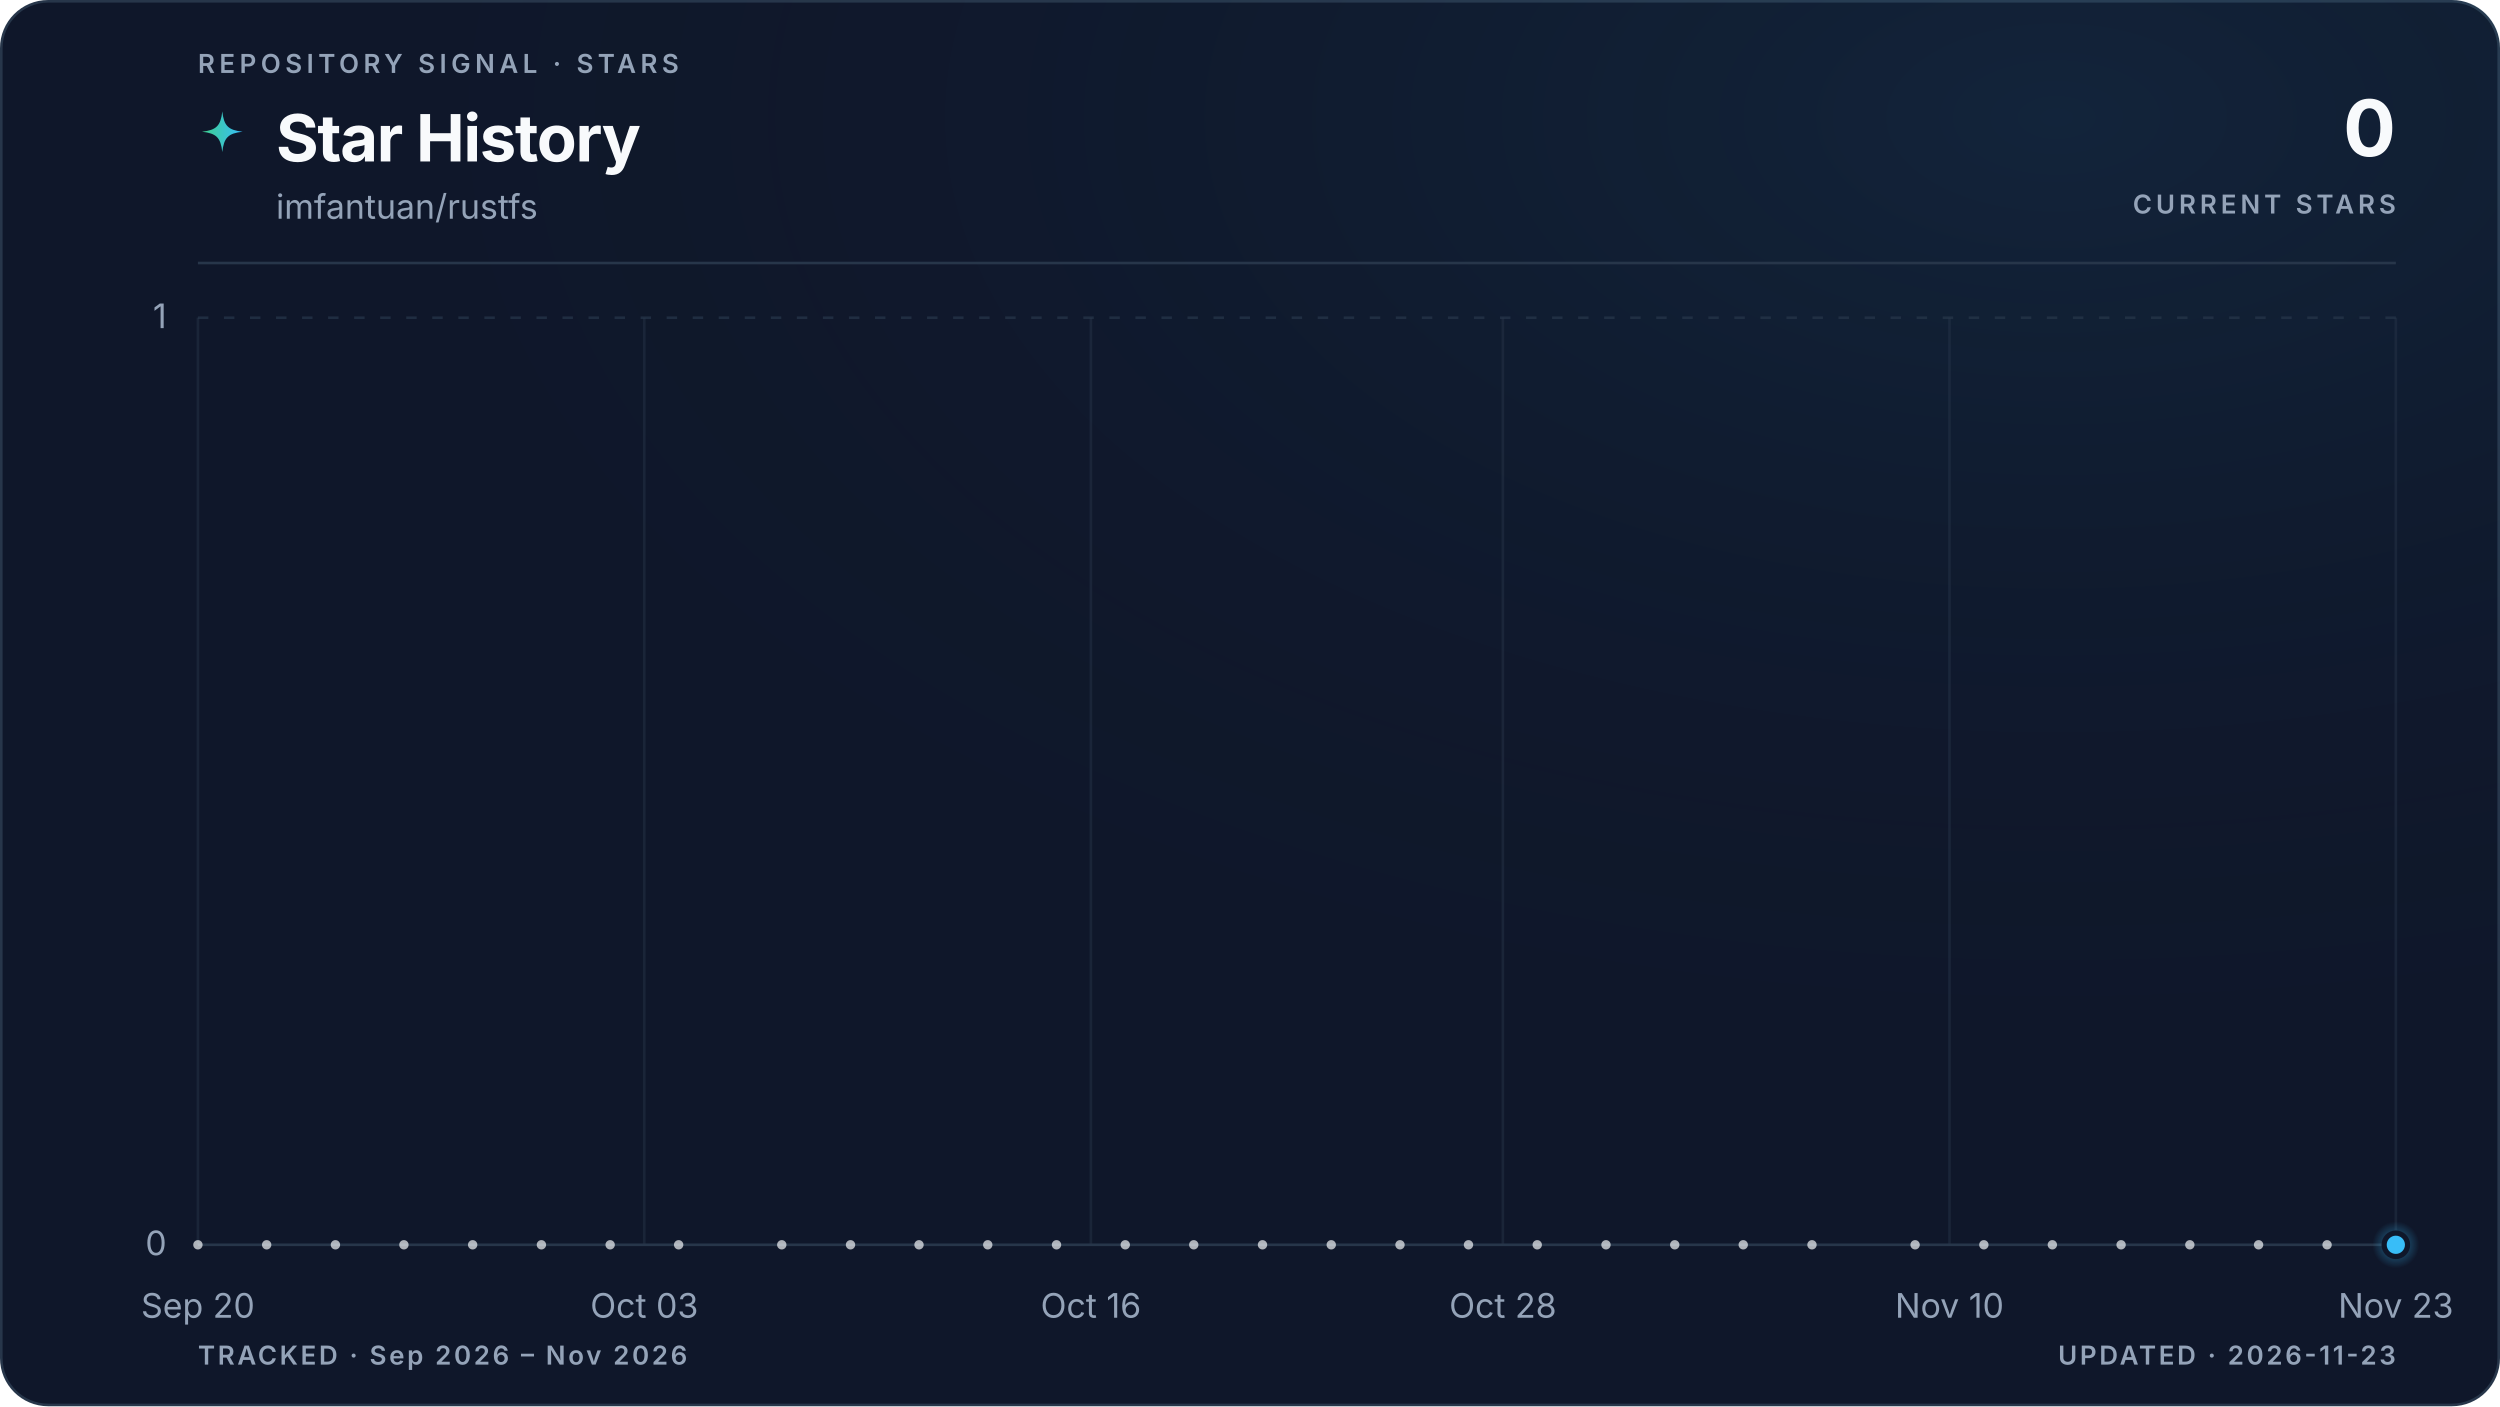
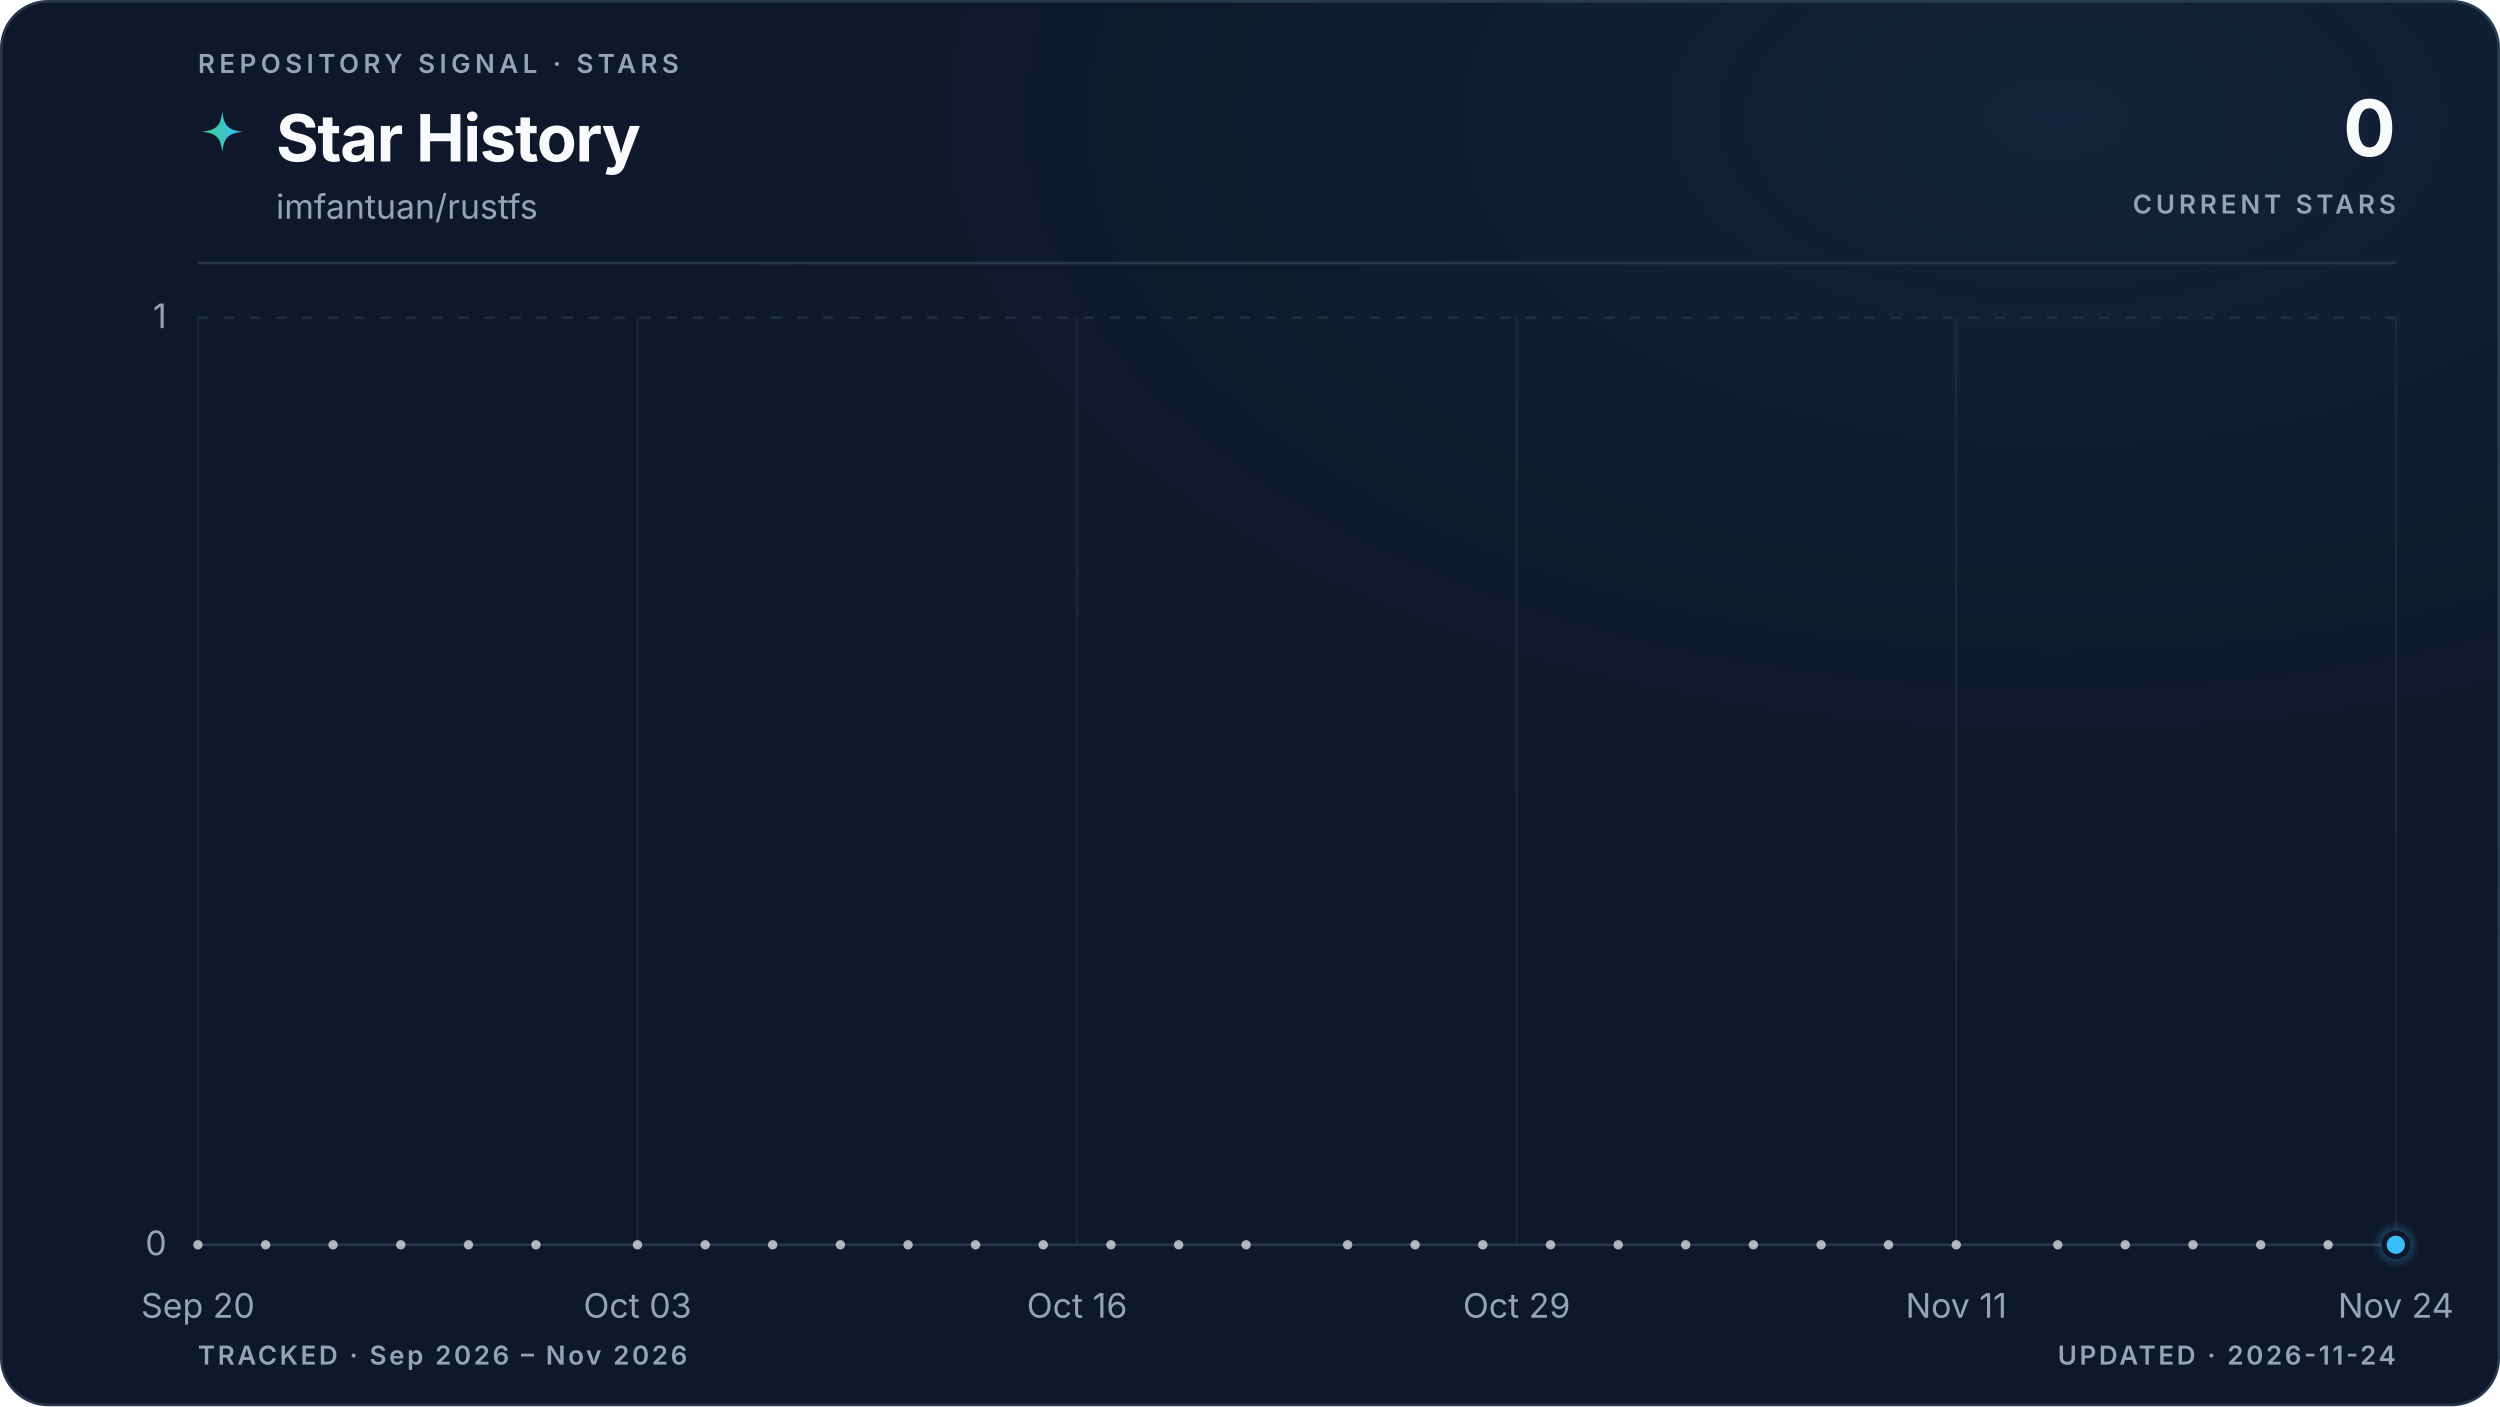
<svg xmlns="http://www.w3.org/2000/svg" viewBox="0 0 960 540" role="img" aria-labelledby="title description" data-style="gradient" data-variant="glow" data-layout="editorial" data-animated="true">
  <defs>
    <linearGradient id="trend" x1="0" y1="0" x2="1" y2="0">
      <stop offset="0%" stop-color="#3ecf8e" />
      <stop offset="100%" stop-color="#38bdf8" />
    </linearGradient>
    <linearGradient id="area" x1="0" y1="0" x2="0" y2="1">
      <stop offset="0%" stop-color="#3ecf8e" stop-opacity="0.22" />
      <stop offset="55%" stop-color="#38bdf8" stop-opacity="0.06" />
      <stop offset="100%" stop-color="#38bdf8" stop-opacity="0" />
    </linearGradient>
    <radialGradient id="marker-halo" cx="50%" cy="50%" r="50%">
      <stop offset="0%" stop-color="#38bdf8" stop-opacity="0.55" />
      <stop offset="100%" stop-color="#38bdf8" stop-opacity="0" />
    </radialGradient>
    <radialGradient id="surface-glow" cx="82%" cy="8%" r="70%">
      <stop offset="0%" stop-color="#38bdf8" stop-opacity="0.08" />
      <stop offset="100%" stop-color="#0f172a" stop-opacity="0" />
    </radialGradient>
    <filter id="trend-glow" x="-20%" y="-20%" width="140%" height="140%">
      <feGaussianBlur stdDeviation="5" />
    </filter>
  </defs>
  <style>
.trend-enter{transform-box:fill-box;transform-origin:center;animation:trend-enter 520ms cubic-bezier(0.16,1,0.3,1)}
.marker-enter{transform-box:fill-box;transform-origin:center;animation:marker-enter 320ms cubic-bezier(0.16,1,0.3,1) 200ms both}
.marker-pulse{transform-box:fill-box;transform-origin:center;animation:marker-pulse 2.6s ease-out infinite}
@keyframes trend-enter{from{opacity:.35;transform:translateY(10px)}to{opacity:1;transform:translateY(0)}}
@keyframes marker-enter{from{opacity:0;transform:scale(.4)}to{opacity:1;transform:scale(1)}}
@keyframes marker-pulse{0%{opacity:.5;transform:scale(.7)}70%,100%{opacity:0;transform:scale(2.1)}}
@media (prefers-reduced-motion:reduce){.trend-enter,.marker-enter,.marker-pulse{animation:none!important}}
@media (prefers-reduced-motion:reduce){.marker-pulse{opacity:0}}
</style>
  <rect x="0.5" y="0.5" width="959" height="539" fill="#0f172a" stroke="#27364a" stroke-width="1" rx="18" />
  <rect width="960" height="540" fill="url(#surface-glow)" rx="18" />
  <text x="76" y="28" fill="#94a3b8" font-family="ui-sans-serif, system-ui, -apple-system, BlinkMacSystemFont, 'Segoe UI', sans-serif" font-size="10" font-weight="600" letter-spacing="1.7">REPOSITORY SIGNAL · STARS</text>
  <path d="M12 1c.8 7.1 2.9 9.2 10 10-7.1.8-9.2 2.9-10 10-.8-7.1-2.9-9.2-10-10 7.1-.8 9.2-2.9 10-10Z" transform="translate(76 42) scale(.78)" fill="url(#trend)" aria-hidden="true" />
  <text x="106" y="62" fill="#f8fafc" font-family="ui-sans-serif, system-ui, -apple-system, BlinkMacSystemFont, 'Segoe UI', sans-serif" font-size="25" font-weight="700" letter-spacing="-0.5">Star History</text>
  <text x="106" y="84" fill="#94a3b8" font-family="ui-sans-serif, system-ui, -apple-system, BlinkMacSystemFont, 'Segoe UI', sans-serif" font-size="13">imfantuan/rustfs</text>
  <text x="920" y="60" fill="#f8fafc" font-family="ui-sans-serif, system-ui, -apple-system, BlinkMacSystemFont, 'Segoe UI', sans-serif" font-size="30" font-weight="700" letter-spacing="-0.6" text-anchor="end">0</text>
  <text x="920" y="82" fill="#94a3b8" font-family="ui-sans-serif, system-ui, -apple-system, BlinkMacSystemFont, 'Segoe UI', sans-serif" font-size="10" font-weight="600" letter-spacing="1.5" text-anchor="end">CURRENT STARS</text>
  <line x1="76" y1="101" x2="920" y2="101" stroke="#27364a" stroke-width="1" />
  <line x1="76" y1="478.0" x2="920" y2="478.0" stroke="#27364a" stroke-width="1" stroke-dasharray="0" opacity="1" />
  <text x="64" y="482.0" fill="#94a3b8" font-family="ui-sans-serif, system-ui, -apple-system, BlinkMacSystemFont, 'Segoe UI', sans-serif" font-size="13" text-anchor="end">0</text>
  <line x1="76" y1="122.0" x2="920" y2="122.0" stroke="#27364a" stroke-width="1" stroke-dasharray="4 6" opacity="0.7" />
  <text x="64" y="126.0" fill="#94a3b8" font-family="ui-sans-serif, system-ui, -apple-system, BlinkMacSystemFont, 'Segoe UI', sans-serif" font-size="13" text-anchor="end">1</text>
  <line x1="76.0" y1="122" x2="76.0" y2="478" stroke="#27364a" stroke-width="1" opacity="0.45" />
  <text x="76.0" y="506" fill="#94a3b8" font-family="ui-sans-serif, system-ui, -apple-system, BlinkMacSystemFont, 'Segoe UI', sans-serif" font-size="13" text-anchor="middle">Sep 20</text>
-   <line x1="247.4" y1="122" x2="247.4" y2="478" stroke="#27364a" stroke-width="1" opacity="0.45" />
-   <text x="247.4" y="506" fill="#94a3b8" font-family="ui-sans-serif, system-ui, -apple-system, BlinkMacSystemFont, 'Segoe UI', sans-serif" font-size="13" text-anchor="middle">Oct 03</text>
-   <line x1="418.9" y1="122" x2="418.9" y2="478" stroke="#27364a" stroke-width="1" opacity="0.45" />
-   <text x="418.9" y="506" fill="#94a3b8" font-family="ui-sans-serif, system-ui, -apple-system, BlinkMacSystemFont, 'Segoe UI', sans-serif" font-size="13" text-anchor="middle">Oct 16</text>
-   <line x1="577.1" y1="122" x2="577.1" y2="478" stroke="#27364a" stroke-width="1" opacity="0.45" />
-   <text x="577.1" y="506" fill="#94a3b8" font-family="ui-sans-serif, system-ui, -apple-system, BlinkMacSystemFont, 'Segoe UI', sans-serif" font-size="13" text-anchor="middle">Oct 28</text>
-   <line x1="748.6" y1="122" x2="748.6" y2="478" stroke="#27364a" stroke-width="1" opacity="0.45" />
-   <text x="748.6" y="506" fill="#94a3b8" font-family="ui-sans-serif, system-ui, -apple-system, BlinkMacSystemFont, 'Segoe UI', sans-serif" font-size="13" text-anchor="middle">Nov 10</text>
+   <line x1="244.8" y1="122" x2="244.8" y2="478" stroke="#27364a" stroke-width="1" opacity="0.45" />
+   <text x="244.8" y="506" fill="#94a3b8" font-family="ui-sans-serif, system-ui, -apple-system, BlinkMacSystemFont, 'Segoe UI', sans-serif" font-size="13" text-anchor="middle">Oct 03</text>
+   <line x1="413.6" y1="122" x2="413.6" y2="478" stroke="#27364a" stroke-width="1" opacity="0.45" />
+   <text x="413.6" y="506" fill="#94a3b8" font-family="ui-sans-serif, system-ui, -apple-system, BlinkMacSystemFont, 'Segoe UI', sans-serif" font-size="13" text-anchor="middle">Oct 16</text>
+   <line x1="582.4" y1="122" x2="582.4" y2="478" stroke="#27364a" stroke-width="1" opacity="0.45" />
+   <text x="582.4" y="506" fill="#94a3b8" font-family="ui-sans-serif, system-ui, -apple-system, BlinkMacSystemFont, 'Segoe UI', sans-serif" font-size="13" text-anchor="middle">Oct 29</text>
+   <line x1="751.2" y1="122" x2="751.2" y2="478" stroke="#27364a" stroke-width="1" opacity="0.45" />
+   <text x="751.2" y="506" fill="#94a3b8" font-family="ui-sans-serif, system-ui, -apple-system, BlinkMacSystemFont, 'Segoe UI', sans-serif" font-size="13" text-anchor="middle">Nov 11</text>
  <line x1="920.0" y1="122" x2="920.0" y2="478" stroke="#27364a" stroke-width="1" opacity="0.45" />
-   <text x="920.0" y="506" fill="#94a3b8" font-family="ui-sans-serif, system-ui, -apple-system, BlinkMacSystemFont, 'Segoe UI', sans-serif" font-size="13" text-anchor="middle">Nov 23</text>
+   <text x="920.0" y="506" fill="#94a3b8" font-family="ui-sans-serif, system-ui, -apple-system, BlinkMacSystemFont, 'Segoe UI', sans-serif" font-size="13" text-anchor="middle">Nov 24</text>
  <g class="trend-enter">
-     <path d="M 76.0 478.0 C 80.4 478.0, 84.8 478.0, 89.2 478.0 C 93.6 478.0, 98.0 478.0, 102.4 478.0 C 106.8 478.0, 111.2 478.0, 115.6 478.0 C 120.0 478.0, 124.4 478.0, 128.8 478.0 C 133.1 478.0, 137.5 478.0, 141.9 478.0 C 146.3 478.0, 150.7 478.0, 155.1 478.0 C 159.5 478.0, 163.9 478.0, 168.3 478.0 C 172.7 478.0, 177.1 478.0, 181.5 478.0 C 185.9 478.0, 190.3 478.0, 194.7 478.0 C 199.1 478.0, 203.5 478.0, 207.9 478.0 C 212.3 478.0, 216.7 478.0, 221.1 478.0 C 225.5 478.0, 229.9 478.0, 234.3 478.0 C 238.6 478.0, 243.0 478.0, 247.4 478.0 C 251.8 478.0, 256.2 478.0, 260.6 478.0 C 265.0 478.0, 269.4 478.0, 273.8 478.0 C 278.2 478.0, 282.6 478.0, 287.0 478.0 C 291.4 478.0, 295.8 478.0, 300.2 478.0 C 304.6 478.0, 309.0 478.0, 313.4 478.0 C 317.8 478.0, 322.2 478.0, 326.6 478.0 C 331.0 478.0, 335.4 478.0, 339.8 478.0 C 344.1 478.0, 348.5 478.0, 352.9 478.0 C 357.3 478.0, 361.7 478.0, 366.1 478.0 C 370.5 478.0, 374.9 478.0, 379.3 478.0 C 383.7 478.0, 388.1 478.0, 392.5 478.0 C 396.9 478.0, 401.3 478.0, 405.7 478.0 C 410.1 478.0, 414.5 478.0, 418.9 478.0 C 423.3 478.0, 427.7 478.0, 432.1 478.0 C 436.5 478.0, 440.9 478.0, 445.3 478.0 C 449.6 478.0, 454.0 478.0, 458.4 478.0 C 462.8 478.0, 467.2 478.0, 471.6 478.0 C 476.0 478.0, 480.4 478.0, 484.8 478.0 C 489.2 478.0, 493.6 478.0, 498.0 478.0 C 502.4 478.0, 506.8 478.0, 511.2 478.0 C 515.6 478.0, 520.0 478.0, 524.4 478.0 C 528.8 478.0, 533.2 478.0, 537.6 478.0 C 542.0 478.0, 546.4 478.0, 550.8 478.0 C 555.1 478.0, 559.5 478.0, 563.9 478.0 C 568.3 478.0, 572.7 478.0, 577.1 478.0 C 581.5 478.0, 585.9 478.0, 590.3 478.0 C 594.7 478.0, 599.1 478.0, 603.5 478.0 C 607.9 478.0, 612.3 478.0, 616.7 478.0 C 621.1 478.0, 625.5 478.0, 629.9 478.0 C 634.3 478.0, 638.7 478.0, 643.1 478.0 C 647.5 478.0, 651.9 478.0, 656.3 478.0 C 660.6 478.0, 665.0 478.0, 669.4 478.0 C 673.8 478.0, 678.2 478.0, 682.6 478.0 C 687.0 478.0, 691.4 478.0, 695.8 478.0 C 700.2 478.0, 704.6 478.0, 709.0 478.0 C 713.4 478.0, 717.8 478.0, 722.2 478.0 C 726.6 478.0, 731.0 478.0, 735.4 478.0 C 739.8 478.0, 744.2 478.0, 748.6 478.0 C 753.0 478.0, 757.4 478.0, 761.8 478.0 C 766.1 478.0, 770.5 478.0, 774.9 478.0 C 779.3 478.0, 783.7 478.0, 788.1 478.0 C 792.5 478.0, 796.9 478.0, 801.3 478.0 C 805.7 478.0, 810.1 478.0, 814.5 478.0 C 818.9 478.0, 823.3 478.0, 827.7 478.0 C 832.1 478.0, 836.5 478.0, 840.9 478.0 C 845.3 478.0, 849.7 478.0, 854.1 478.0 C 858.5 478.0, 862.9 478.0, 867.3 478.0 C 871.6 478.0, 876.0 478.0, 880.4 478.0 C 884.8 478.0, 889.2 478.0, 893.6 478.0 C 898.0 478.0, 902.4 478.0, 906.8 478.0 C 911.2 478.0, 915.6 478.0, 920.0 478.0 L 920.0 478.0 L 76.0 478.0 Z" fill="url(#area)" />
-     <path d="M 76.0 478.0 C 80.4 478.0, 84.8 478.0, 89.2 478.0 C 93.6 478.0, 98.0 478.0, 102.4 478.0 C 106.8 478.0, 111.2 478.0, 115.6 478.0 C 120.0 478.0, 124.4 478.0, 128.8 478.0 C 133.1 478.0, 137.5 478.0, 141.9 478.0 C 146.3 478.0, 150.7 478.0, 155.1 478.0 C 159.5 478.0, 163.9 478.0, 168.3 478.0 C 172.7 478.0, 177.1 478.0, 181.5 478.0 C 185.9 478.0, 190.3 478.0, 194.7 478.0 C 199.1 478.0, 203.5 478.0, 207.9 478.0 C 212.3 478.0, 216.7 478.0, 221.1 478.0 C 225.5 478.0, 229.9 478.0, 234.3 478.0 C 238.6 478.0, 243.0 478.0, 247.4 478.0 C 251.8 478.0, 256.2 478.0, 260.6 478.0 C 265.0 478.0, 269.4 478.0, 273.8 478.0 C 278.2 478.0, 282.6 478.0, 287.0 478.0 C 291.4 478.0, 295.8 478.0, 300.2 478.0 C 304.6 478.0, 309.0 478.0, 313.4 478.0 C 317.8 478.0, 322.2 478.0, 326.6 478.0 C 331.0 478.0, 335.4 478.0, 339.8 478.0 C 344.1 478.0, 348.5 478.0, 352.9 478.0 C 357.3 478.0, 361.7 478.0, 366.1 478.0 C 370.5 478.0, 374.9 478.0, 379.3 478.0 C 383.7 478.0, 388.1 478.0, 392.5 478.0 C 396.9 478.0, 401.3 478.0, 405.7 478.0 C 410.1 478.0, 414.5 478.0, 418.9 478.0 C 423.3 478.0, 427.7 478.0, 432.1 478.0 C 436.5 478.0, 440.9 478.0, 445.3 478.0 C 449.6 478.0, 454.0 478.0, 458.4 478.0 C 462.8 478.0, 467.2 478.0, 471.6 478.0 C 476.0 478.0, 480.4 478.0, 484.8 478.0 C 489.2 478.0, 493.6 478.0, 498.0 478.0 C 502.4 478.0, 506.8 478.0, 511.2 478.0 C 515.6 478.0, 520.0 478.0, 524.4 478.0 C 528.8 478.0, 533.2 478.0, 537.6 478.0 C 542.0 478.0, 546.4 478.0, 550.8 478.0 C 555.1 478.0, 559.5 478.0, 563.9 478.0 C 568.3 478.0, 572.7 478.0, 577.1 478.0 C 581.5 478.0, 585.9 478.0, 590.3 478.0 C 594.7 478.0, 599.1 478.0, 603.5 478.0 C 607.9 478.0, 612.3 478.0, 616.7 478.0 C 621.1 478.0, 625.5 478.0, 629.9 478.0 C 634.3 478.0, 638.7 478.0, 643.1 478.0 C 647.5 478.0, 651.9 478.0, 656.3 478.0 C 660.6 478.0, 665.0 478.0, 669.4 478.0 C 673.8 478.0, 678.2 478.0, 682.6 478.0 C 687.0 478.0, 691.4 478.0, 695.8 478.0 C 700.2 478.0, 704.6 478.0, 709.0 478.0 C 713.4 478.0, 717.8 478.0, 722.2 478.0 C 726.6 478.0, 731.0 478.0, 735.4 478.0 C 739.8 478.0, 744.2 478.0, 748.6 478.0 C 753.0 478.0, 757.4 478.0, 761.8 478.0 C 766.1 478.0, 770.5 478.0, 774.9 478.0 C 779.3 478.0, 783.7 478.0, 788.1 478.0 C 792.5 478.0, 796.9 478.0, 801.3 478.0 C 805.7 478.0, 810.1 478.0, 814.5 478.0 C 818.9 478.0, 823.3 478.0, 827.7 478.0 C 832.1 478.0, 836.5 478.0, 840.9 478.0 C 845.3 478.0, 849.7 478.0, 854.1 478.0 C 858.5 478.0, 862.9 478.0, 867.3 478.0 C 871.6 478.0, 876.0 478.0, 880.4 478.0 C 884.8 478.0, 889.2 478.0, 893.6 478.0 C 898.0 478.0, 902.4 478.0, 906.8 478.0 C 911.2 478.0, 915.6 478.0, 920.0 478.0" fill="none" stroke="url(#trend)" stroke-width="10" stroke-linecap="round" stroke-linejoin="round" opacity="0.10" filter="url(#trend-glow)" />
-     <path d="M 76.0 478.0 C 80.4 478.0, 84.8 478.0, 89.2 478.0 C 93.6 478.0, 98.0 478.0, 102.4 478.0 C 106.8 478.0, 111.2 478.0, 115.6 478.0 C 120.0 478.0, 124.4 478.0, 128.8 478.0 C 133.1 478.0, 137.5 478.0, 141.9 478.0 C 146.3 478.0, 150.7 478.0, 155.1 478.0 C 159.5 478.0, 163.9 478.0, 168.3 478.0 C 172.7 478.0, 177.1 478.0, 181.5 478.0 C 185.9 478.0, 190.3 478.0, 194.7 478.0 C 199.1 478.0, 203.5 478.0, 207.9 478.0 C 212.3 478.0, 216.7 478.0, 221.1 478.0 C 225.5 478.0, 229.9 478.0, 234.3 478.0 C 238.6 478.0, 243.0 478.0, 247.4 478.0 C 251.8 478.0, 256.2 478.0, 260.6 478.0 C 265.0 478.0, 269.4 478.0, 273.8 478.0 C 278.2 478.0, 282.6 478.0, 287.0 478.0 C 291.4 478.0, 295.8 478.0, 300.2 478.0 C 304.6 478.0, 309.0 478.0, 313.4 478.0 C 317.8 478.0, 322.2 478.0, 326.6 478.0 C 331.0 478.0, 335.4 478.0, 339.8 478.0 C 344.1 478.0, 348.5 478.0, 352.9 478.0 C 357.3 478.0, 361.7 478.0, 366.1 478.0 C 370.5 478.0, 374.9 478.0, 379.3 478.0 C 383.7 478.0, 388.1 478.0, 392.5 478.0 C 396.9 478.0, 401.3 478.0, 405.7 478.0 C 410.1 478.0, 414.5 478.0, 418.9 478.0 C 423.3 478.0, 427.7 478.0, 432.1 478.0 C 436.5 478.0, 440.9 478.0, 445.3 478.0 C 449.6 478.0, 454.0 478.0, 458.4 478.0 C 462.8 478.0, 467.2 478.0, 471.6 478.0 C 476.0 478.0, 480.4 478.0, 484.8 478.0 C 489.2 478.0, 493.6 478.0, 498.0 478.0 C 502.4 478.0, 506.8 478.0, 511.2 478.0 C 515.6 478.0, 520.0 478.0, 524.4 478.0 C 528.8 478.0, 533.2 478.0, 537.6 478.0 C 542.0 478.0, 546.4 478.0, 550.8 478.0 C 555.1 478.0, 559.5 478.0, 563.9 478.0 C 568.3 478.0, 572.7 478.0, 577.1 478.0 C 581.5 478.0, 585.9 478.0, 590.3 478.0 C 594.7 478.0, 599.1 478.0, 603.5 478.0 C 607.9 478.0, 612.3 478.0, 616.7 478.0 C 621.1 478.0, 625.5 478.0, 629.9 478.0 C 634.3 478.0, 638.7 478.0, 643.1 478.0 C 647.5 478.0, 651.9 478.0, 656.3 478.0 C 660.6 478.0, 665.0 478.0, 669.4 478.0 C 673.8 478.0, 678.2 478.0, 682.6 478.0 C 687.0 478.0, 691.4 478.0, 695.8 478.0 C 700.2 478.0, 704.6 478.0, 709.0 478.0 C 713.4 478.0, 717.8 478.0, 722.2 478.0 C 726.6 478.0, 731.0 478.0, 735.4 478.0 C 739.8 478.0, 744.2 478.0, 748.6 478.0 C 753.0 478.0, 757.4 478.0, 761.8 478.0 C 766.1 478.0, 770.5 478.0, 774.9 478.0 C 779.3 478.0, 783.7 478.0, 788.1 478.0 C 792.5 478.0, 796.9 478.0, 801.3 478.0 C 805.7 478.0, 810.1 478.0, 814.5 478.0 C 818.9 478.0, 823.3 478.0, 827.7 478.0 C 832.1 478.0, 836.5 478.0, 840.9 478.0 C 845.3 478.0, 849.7 478.0, 854.1 478.0 C 858.5 478.0, 862.9 478.0, 867.3 478.0 C 871.6 478.0, 876.0 478.0, 880.4 478.0 C 884.8 478.0, 889.2 478.0, 893.6 478.0 C 898.0 478.0, 902.4 478.0, 906.8 478.0 C 911.2 478.0, 915.6 478.0, 920.0 478.0" fill="none" stroke="url(#trend)" stroke-width="3" stroke-linecap="round" stroke-linejoin="round" />
+     <path d="M 76.0 478.0 C 80.3 478.0, 84.7 478.0, 89.0 478.0 C 93.3 478.0, 97.6 478.0, 102.0 478.0 C 106.3 478.0, 110.6 478.0, 115.0 478.0 C 119.3 478.0, 123.6 478.0, 127.9 478.0 C 132.3 478.0, 136.6 478.0, 140.9 478.0 C 145.3 478.0, 149.6 478.0, 153.9 478.0 C 158.2 478.0, 162.6 478.0, 166.9 478.0 C 171.2 478.0, 175.5 478.0, 179.9 478.0 C 184.2 478.0, 188.5 478.0, 192.9 478.0 C 197.2 478.0, 201.5 478.0, 205.8 478.0 C 210.2 478.0, 214.5 478.0, 218.8 478.0 C 223.2 478.0, 227.5 478.0, 231.8 478.0 C 236.1 478.0, 240.5 478.0, 244.8 478.0 C 249.1 478.0, 253.5 478.0, 257.8 478.0 C 262.1 478.0, 266.4 478.0, 270.8 478.0 C 275.1 478.0, 279.4 478.0, 283.8 478.0 C 288.1 478.0, 292.4 478.0, 296.7 478.0 C 301.1 478.0, 305.4 478.0, 309.7 478.0 C 314.1 478.0, 318.4 478.0, 322.7 478.0 C 327.0 478.0, 331.4 478.0, 335.7 478.0 C 340.0 478.0, 344.3 478.0, 348.7 478.0 C 353.0 478.0, 357.3 478.0, 361.7 478.0 C 366.0 478.0, 370.3 478.0, 374.6 478.0 C 379.0 478.0, 383.3 478.0, 387.6 478.0 C 392.0 478.0, 396.3 478.0, 400.6 478.0 C 404.9 478.0, 409.3 478.0, 413.6 478.0 C 417.9 478.0, 422.3 478.0, 426.6 478.0 C 430.9 478.0, 435.2 478.0, 439.6 478.0 C 443.9 478.0, 448.2 478.0, 452.6 478.0 C 456.9 478.0, 461.2 478.0, 465.5 478.0 C 469.9 478.0, 474.2 478.0, 478.5 478.0 C 482.9 478.0, 487.2 478.0, 491.5 478.0 C 495.8 478.0, 500.2 478.0, 504.5 478.0 C 508.8 478.0, 513.1 478.0, 517.5 478.0 C 521.8 478.0, 526.1 478.0, 530.5 478.0 C 534.8 478.0, 539.1 478.0, 543.4 478.0 C 547.8 478.0, 552.1 478.0, 556.4 478.0 C 560.8 478.0, 565.1 478.0, 569.4 478.0 C 573.7 478.0, 578.1 478.0, 582.4 478.0 C 586.7 478.0, 591.1 478.0, 595.4 478.0 C 599.7 478.0, 604.0 478.0, 608.4 478.0 C 612.7 478.0, 617.0 478.0, 621.4 478.0 C 625.7 478.0, 630.0 478.0, 634.3 478.0 C 638.7 478.0, 643.0 478.0, 647.3 478.0 C 651.7 478.0, 656.0 478.0, 660.3 478.0 C 664.6 478.0, 669.0 478.0, 673.3 478.0 C 677.6 478.0, 681.9 478.0, 686.3 478.0 C 690.6 478.0, 694.9 478.0, 699.3 478.0 C 703.6 478.0, 707.9 478.0, 712.2 478.0 C 716.6 478.0, 720.9 478.0, 725.2 478.0 C 729.6 478.0, 733.9 478.0, 738.2 478.0 C 742.5 478.0, 746.9 478.0, 751.2 478.0 C 755.5 478.0, 759.9 478.0, 764.2 478.0 C 768.5 478.0, 772.8 478.0, 777.2 478.0 C 781.5 478.0, 785.8 478.0, 790.2 478.0 C 794.5 478.0, 798.8 478.0, 803.1 478.0 C 807.5 478.0, 811.8 478.0, 816.1 478.0 C 820.5 478.0, 824.8 478.0, 829.1 478.0 C 833.4 478.0, 837.8 478.0, 842.1 478.0 C 846.4 478.0, 850.7 478.0, 855.1 478.0 C 859.4 478.0, 863.7 478.0, 868.1 478.0 C 872.4 478.0, 876.7 478.0, 881.0 478.0 C 885.4 478.0, 889.7 478.0, 894.0 478.0 C 898.4 478.0, 902.7 478.0, 907.0 478.0 C 911.3 478.0, 915.7 478.0, 920.0 478.0 L 920.0 478.0 L 76.0 478.0 Z" fill="url(#area)" />
+     <path d="M 76.0 478.0 C 80.3 478.0, 84.7 478.0, 89.0 478.0 C 93.3 478.0, 97.6 478.0, 102.0 478.0 C 106.3 478.0, 110.6 478.0, 115.0 478.0 C 119.3 478.0, 123.6 478.0, 127.9 478.0 C 132.3 478.0, 136.6 478.0, 140.9 478.0 C 145.3 478.0, 149.6 478.0, 153.9 478.0 C 158.2 478.0, 162.6 478.0, 166.9 478.0 C 171.2 478.0, 175.5 478.0, 179.9 478.0 C 184.2 478.0, 188.5 478.0, 192.9 478.0 C 197.2 478.0, 201.5 478.0, 205.8 478.0 C 210.2 478.0, 214.5 478.0, 218.8 478.0 C 223.2 478.0, 227.5 478.0, 231.8 478.0 C 236.1 478.0, 240.5 478.0, 244.8 478.0 C 249.1 478.0, 253.5 478.0, 257.8 478.0 C 262.1 478.0, 266.4 478.0, 270.8 478.0 C 275.1 478.0, 279.4 478.0, 283.8 478.0 C 288.1 478.0, 292.4 478.0, 296.7 478.0 C 301.1 478.0, 305.4 478.0, 309.7 478.0 C 314.1 478.0, 318.4 478.0, 322.7 478.0 C 327.0 478.0, 331.4 478.0, 335.7 478.0 C 340.0 478.0, 344.3 478.0, 348.7 478.0 C 353.0 478.0, 357.3 478.0, 361.7 478.0 C 366.0 478.0, 370.3 478.0, 374.6 478.0 C 379.0 478.0, 383.3 478.0, 387.6 478.0 C 392.0 478.0, 396.3 478.0, 400.6 478.0 C 404.9 478.0, 409.3 478.0, 413.6 478.0 C 417.9 478.0, 422.3 478.0, 426.6 478.0 C 430.9 478.0, 435.2 478.0, 439.6 478.0 C 443.9 478.0, 448.2 478.0, 452.6 478.0 C 456.9 478.0, 461.2 478.0, 465.5 478.0 C 469.9 478.0, 474.2 478.0, 478.5 478.0 C 482.9 478.0, 487.2 478.0, 491.5 478.0 C 495.8 478.0, 500.2 478.0, 504.5 478.0 C 508.8 478.0, 513.1 478.0, 517.5 478.0 C 521.8 478.0, 526.1 478.0, 530.5 478.0 C 534.8 478.0, 539.1 478.0, 543.4 478.0 C 547.8 478.0, 552.1 478.0, 556.4 478.0 C 560.8 478.0, 565.1 478.0, 569.4 478.0 C 573.7 478.0, 578.1 478.0, 582.4 478.0 C 586.7 478.0, 591.1 478.0, 595.4 478.0 C 599.7 478.0, 604.0 478.0, 608.4 478.0 C 612.7 478.0, 617.0 478.0, 621.4 478.0 C 625.7 478.0, 630.0 478.0, 634.3 478.0 C 638.7 478.0, 643.0 478.0, 647.3 478.0 C 651.7 478.0, 656.0 478.0, 660.3 478.0 C 664.6 478.0, 669.0 478.0, 673.3 478.0 C 677.6 478.0, 681.9 478.0, 686.3 478.0 C 690.6 478.0, 694.9 478.0, 699.3 478.0 C 703.6 478.0, 707.9 478.0, 712.2 478.0 C 716.6 478.0, 720.9 478.0, 725.2 478.0 C 729.6 478.0, 733.9 478.0, 738.2 478.0 C 742.5 478.0, 746.9 478.0, 751.2 478.0 C 755.5 478.0, 759.9 478.0, 764.2 478.0 C 768.5 478.0, 772.8 478.0, 777.2 478.0 C 781.5 478.0, 785.8 478.0, 790.2 478.0 C 794.5 478.0, 798.8 478.0, 803.1 478.0 C 807.5 478.0, 811.8 478.0, 816.1 478.0 C 820.5 478.0, 824.8 478.0, 829.1 478.0 C 833.4 478.0, 837.8 478.0, 842.1 478.0 C 846.4 478.0, 850.7 478.0, 855.1 478.0 C 859.4 478.0, 863.7 478.0, 868.1 478.0 C 872.4 478.0, 876.7 478.0, 881.0 478.0 C 885.4 478.0, 889.7 478.0, 894.0 478.0 C 898.4 478.0, 902.7 478.0, 907.0 478.0 C 911.3 478.0, 915.7 478.0, 920.0 478.0" fill="none" stroke="url(#trend)" stroke-width="10" stroke-linecap="round" stroke-linejoin="round" opacity="0.10" filter="url(#trend-glow)" />
+     <path d="M 76.0 478.0 C 80.3 478.0, 84.7 478.0, 89.0 478.0 C 93.3 478.0, 97.6 478.0, 102.0 478.0 C 106.3 478.0, 110.6 478.0, 115.0 478.0 C 119.3 478.0, 123.6 478.0, 127.9 478.0 C 132.3 478.0, 136.6 478.0, 140.9 478.0 C 145.3 478.0, 149.6 478.0, 153.9 478.0 C 158.2 478.0, 162.6 478.0, 166.9 478.0 C 171.2 478.0, 175.5 478.0, 179.9 478.0 C 184.2 478.0, 188.5 478.0, 192.9 478.0 C 197.2 478.0, 201.5 478.0, 205.8 478.0 C 210.2 478.0, 214.5 478.0, 218.8 478.0 C 223.2 478.0, 227.5 478.0, 231.8 478.0 C 236.1 478.0, 240.5 478.0, 244.8 478.0 C 249.1 478.0, 253.5 478.0, 257.8 478.0 C 262.1 478.0, 266.4 478.0, 270.8 478.0 C 275.1 478.0, 279.4 478.0, 283.8 478.0 C 288.1 478.0, 292.4 478.0, 296.7 478.0 C 301.1 478.0, 305.4 478.0, 309.7 478.0 C 314.1 478.0, 318.4 478.0, 322.7 478.0 C 327.0 478.0, 331.4 478.0, 335.7 478.0 C 340.0 478.0, 344.3 478.0, 348.7 478.0 C 353.0 478.0, 357.3 478.0, 361.7 478.0 C 366.0 478.0, 370.3 478.0, 374.6 478.0 C 379.0 478.0, 383.3 478.0, 387.6 478.0 C 392.0 478.0, 396.3 478.0, 400.6 478.0 C 404.9 478.0, 409.3 478.0, 413.6 478.0 C 417.9 478.0, 422.3 478.0, 426.6 478.0 C 430.9 478.0, 435.2 478.0, 439.6 478.0 C 443.9 478.0, 448.2 478.0, 452.6 478.0 C 456.9 478.0, 461.2 478.0, 465.5 478.0 C 469.9 478.0, 474.2 478.0, 478.5 478.0 C 482.9 478.0, 487.2 478.0, 491.5 478.0 C 495.8 478.0, 500.2 478.0, 504.5 478.0 C 508.8 478.0, 513.1 478.0, 517.5 478.0 C 521.8 478.0, 526.1 478.0, 530.5 478.0 C 534.8 478.0, 539.1 478.0, 543.4 478.0 C 547.8 478.0, 552.1 478.0, 556.4 478.0 C 560.8 478.0, 565.1 478.0, 569.4 478.0 C 573.7 478.0, 578.1 478.0, 582.4 478.0 C 586.7 478.0, 591.1 478.0, 595.4 478.0 C 599.7 478.0, 604.0 478.0, 608.4 478.0 C 612.7 478.0, 617.0 478.0, 621.4 478.0 C 625.7 478.0, 630.0 478.0, 634.3 478.0 C 638.7 478.0, 643.0 478.0, 647.3 478.0 C 651.7 478.0, 656.0 478.0, 660.3 478.0 C 664.6 478.0, 669.0 478.0, 673.3 478.0 C 677.6 478.0, 681.9 478.0, 686.3 478.0 C 690.6 478.0, 694.9 478.0, 699.3 478.0 C 703.6 478.0, 707.9 478.0, 712.2 478.0 C 716.6 478.0, 720.9 478.0, 725.2 478.0 C 729.6 478.0, 733.9 478.0, 738.2 478.0 C 742.5 478.0, 746.9 478.0, 751.2 478.0 C 755.5 478.0, 759.9 478.0, 764.2 478.0 C 768.5 478.0, 772.8 478.0, 777.2 478.0 C 781.5 478.0, 785.8 478.0, 790.2 478.0 C 794.5 478.0, 798.8 478.0, 803.1 478.0 C 807.5 478.0, 811.8 478.0, 816.1 478.0 C 820.5 478.0, 824.8 478.0, 829.1 478.0 C 833.4 478.0, 837.8 478.0, 842.1 478.0 C 846.4 478.0, 850.7 478.0, 855.1 478.0 C 859.4 478.0, 863.7 478.0, 868.1 478.0 C 872.4 478.0, 876.7 478.0, 881.0 478.0 C 885.4 478.0, 889.7 478.0, 894.0 478.0 C 898.4 478.0, 902.7 478.0, 907.0 478.0 C 911.3 478.0, 915.7 478.0, 920.0 478.0" fill="none" stroke="url(#trend)" stroke-width="3" stroke-linecap="round" stroke-linejoin="round" />
    <g data-point-count="31" fill="#f8fafc" opacity="0.68">
      <circle cx="76.0" cy="478.0" r="1.8" />
-       <circle cx="102.4" cy="478.0" r="1.8" />
-       <circle cx="128.8" cy="478.0" r="1.8" />
-       <circle cx="155.1" cy="478.0" r="1.8" />
-       <circle cx="181.5" cy="478.0" r="1.8" />
-       <circle cx="207.9" cy="478.0" r="1.8" />
-       <circle cx="234.3" cy="478.0" r="1.8" />
-       <circle cx="260.6" cy="478.0" r="1.8" />
-       <circle cx="300.2" cy="478.0" r="1.8" />
-       <circle cx="326.6" cy="478.0" r="1.8" />
-       <circle cx="352.9" cy="478.0" r="1.8" />
-       <circle cx="379.3" cy="478.0" r="1.8" />
-       <circle cx="405.7" cy="478.0" r="1.8" />
-       <circle cx="432.1" cy="478.0" r="1.8" />
-       <circle cx="458.4" cy="478.0" r="1.8" />
-       <circle cx="484.8" cy="478.0" r="1.8" />
-       <circle cx="511.2" cy="478.0" r="1.8" />
-       <circle cx="537.6" cy="478.0" r="1.8" />
-       <circle cx="563.9" cy="478.0" r="1.8" />
-       <circle cx="590.3" cy="478.0" r="1.8" />
-       <circle cx="616.7" cy="478.0" r="1.8" />
-       <circle cx="643.1" cy="478.0" r="1.8" />
-       <circle cx="669.4" cy="478.0" r="1.8" />
-       <circle cx="695.8" cy="478.0" r="1.8" />
-       <circle cx="735.4" cy="478.0" r="1.8" />
-       <circle cx="761.8" cy="478.0" r="1.8" />
-       <circle cx="788.1" cy="478.0" r="1.8" />
-       <circle cx="814.5" cy="478.0" r="1.8" />
-       <circle cx="840.9" cy="478.0" r="1.8" />
-       <circle cx="867.3" cy="478.0" r="1.8" />
-       <circle cx="893.6" cy="478.0" r="1.8" />
+       <circle cx="102.0" cy="478.0" r="1.8" />
+       <circle cx="127.9" cy="478.0" r="1.8" />
+       <circle cx="153.9" cy="478.0" r="1.8" />
+       <circle cx="179.9" cy="478.0" r="1.8" />
+       <circle cx="205.8" cy="478.0" r="1.8" />
+       <circle cx="244.8" cy="478.0" r="1.8" />
+       <circle cx="270.8" cy="478.0" r="1.8" />
+       <circle cx="296.7" cy="478.0" r="1.8" />
+       <circle cx="322.7" cy="478.0" r="1.8" />
+       <circle cx="348.7" cy="478.0" r="1.8" />
+       <circle cx="374.6" cy="478.0" r="1.8" />
+       <circle cx="400.6" cy="478.0" r="1.8" />
+       <circle cx="426.6" cy="478.0" r="1.8" />
+       <circle cx="452.6" cy="478.0" r="1.8" />
+       <circle cx="478.5" cy="478.0" r="1.8" />
+       <circle cx="517.5" cy="478.0" r="1.8" />
+       <circle cx="543.4" cy="478.0" r="1.8" />
+       <circle cx="569.4" cy="478.0" r="1.8" />
+       <circle cx="595.4" cy="478.0" r="1.8" />
+       <circle cx="621.4" cy="478.0" r="1.8" />
+       <circle cx="647.3" cy="478.0" r="1.8" />
+       <circle cx="673.3" cy="478.0" r="1.8" />
+       <circle cx="699.3" cy="478.0" r="1.8" />
+       <circle cx="725.2" cy="478.0" r="1.8" />
+       <circle cx="751.2" cy="478.0" r="1.8" />
+       <circle cx="790.2" cy="478.0" r="1.8" />
+       <circle cx="816.1" cy="478.0" r="1.8" />
+       <circle cx="842.1" cy="478.0" r="1.8" />
+       <circle cx="868.1" cy="478.0" r="1.8" />
+       <circle cx="894.0" cy="478.0" r="1.8" />
    </g>
  </g>
  <g class="marker-enter">
    <circle class="marker-pulse" cx="920.0" cy="478.0" r="9" fill="url(#marker-halo)" />
    <circle cx="920.0" cy="478.0" r="4.5" fill="#38bdf8" stroke="#0f172a" stroke-width="2" />
  </g>
  <text x="76" y="524" fill="#94a3b8" font-family="ui-sans-serif, system-ui, -apple-system, BlinkMacSystemFont, 'Segoe UI', sans-serif" font-size="10" font-weight="600" letter-spacing="1">TRACKED · Sep 2026 – Nov 2026</text>
-   <text x="920" y="524" fill="#94a3b8" font-family="ui-sans-serif, system-ui, -apple-system, BlinkMacSystemFont, 'Segoe UI', sans-serif" font-size="10" font-weight="600" letter-spacing="1" text-anchor="end">UPDATED · 2026-11-23</text>
+   <text x="920" y="524" fill="#94a3b8" font-family="ui-sans-serif, system-ui, -apple-system, BlinkMacSystemFont, 'Segoe UI', sans-serif" font-size="10" font-weight="600" letter-spacing="1" text-anchor="end">UPDATED · 2026-11-24</text>
</svg>
